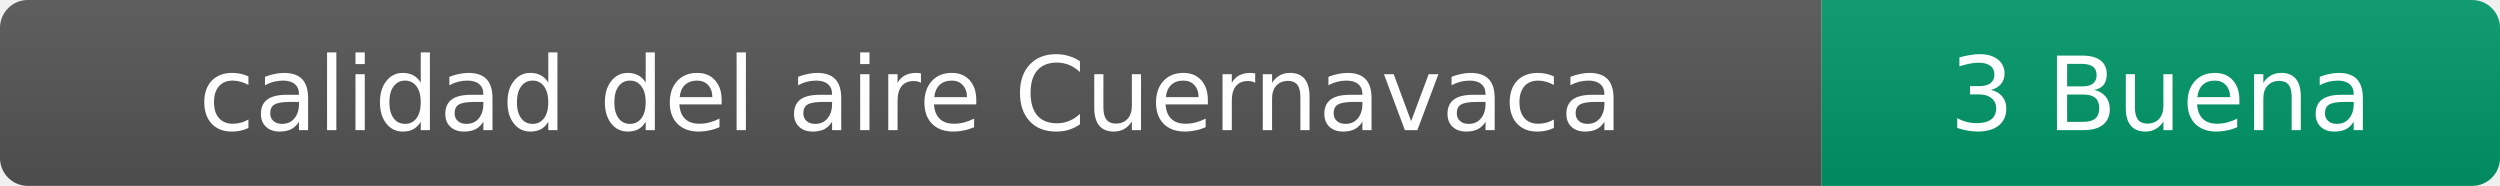
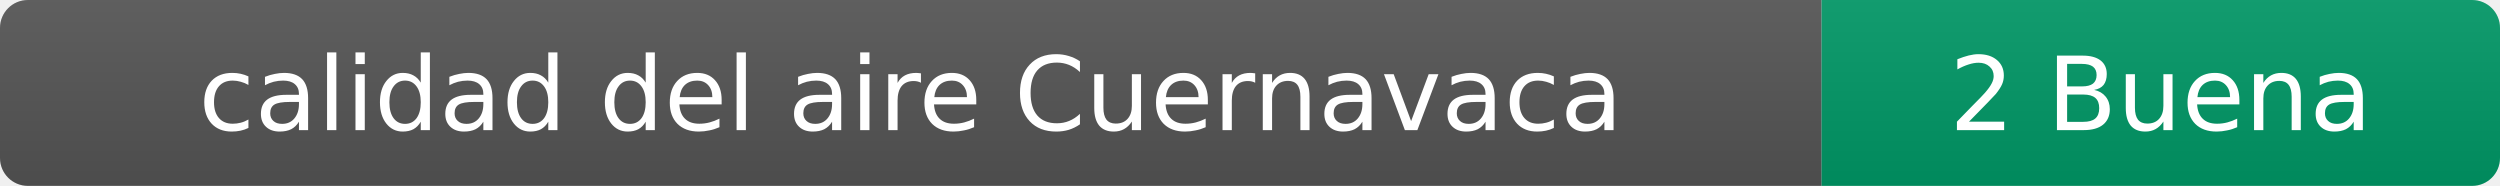
- <svg xmlns="http://www.w3.org/2000/svg" width="269" height="20" role="img" aria-label="calidad del aire: 3 Buena">
+ <svg xmlns="http://www.w3.org/2000/svg" width="269" height="20" role="img" aria-label="calidad del aire: 2 Buena">
  <linearGradient id="s" x2="0" y2="100%">
    <stop offset="0" stop-color="#bbb" stop-opacity=".1" />
    <stop offset="1" stop-opacity=".1" />
  </linearGradient>
  <clipPath id="r">
    <rect width="269" height="20" rx="3" fill="#fff" />
  </clipPath>
  <g clip-path="url(#r)">
    <rect width="196" height="20" fill="#555" />
    <rect x="196" width="73" height="20" fill="#009966" />
    <rect width="269" height="20" fill="url(#s)" />
  </g>
  <g fill="#fff" text-anchor="middle" font-family="Verdana,Geneva,DejaVu Sans,sans-serif" font-size="11">
    <text x="98" y="14">calidad del aire Cuernavaca</text>
-     <text x="232.5" y="14">3 Buena</text>
+     <text x="232.5" y="14">2 Buena</text>
  </g>
</svg>
